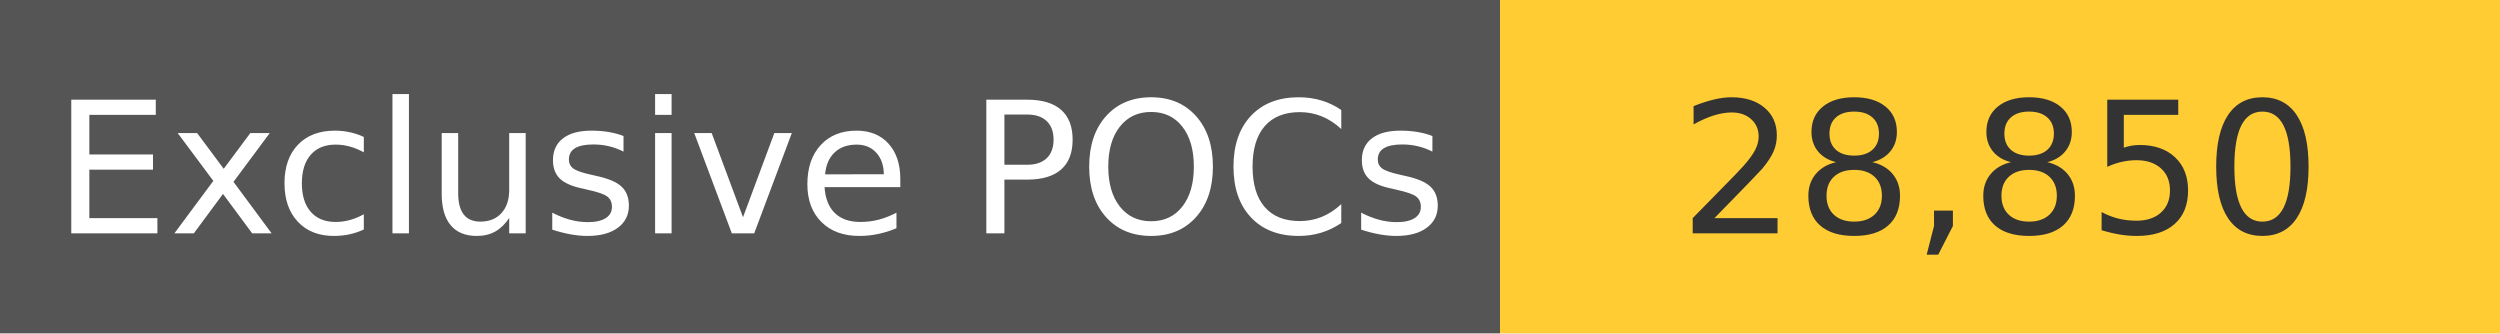
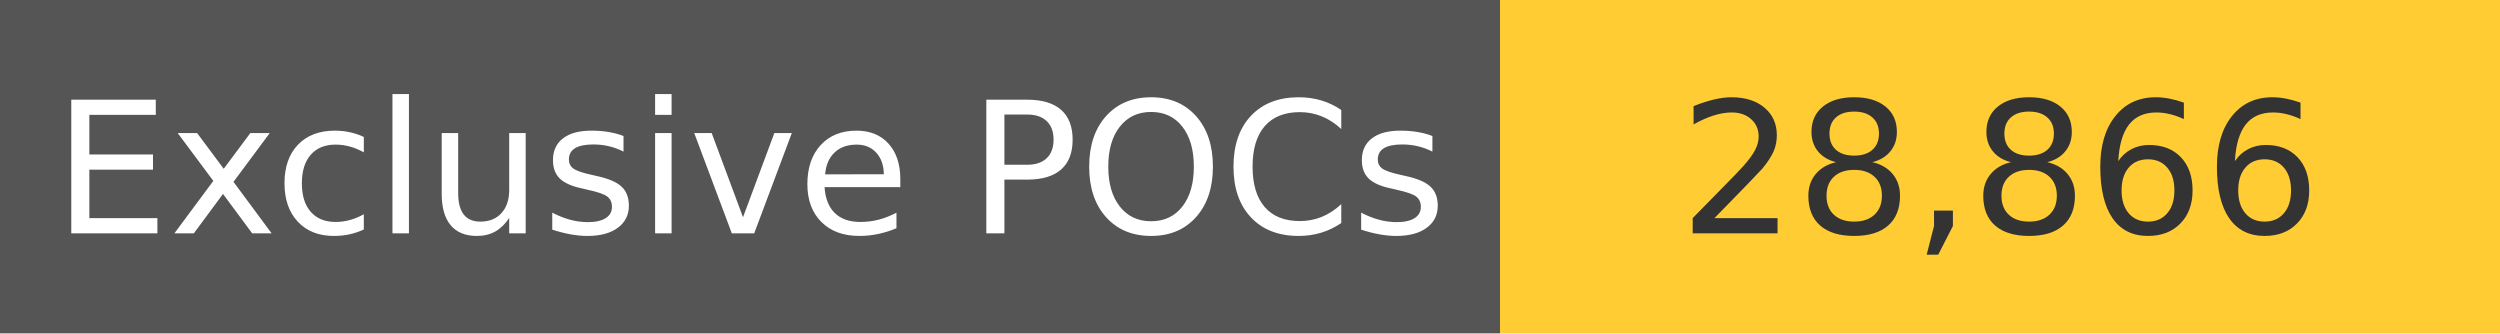
<svg xmlns="http://www.w3.org/2000/svg" width="150" height="20" role="img">
  <linearGradient id="s" x2="0" y2="100%">
    <stop offset="0" stop-color="#bbb" stop-opacity=".1" />
    <stop offset="1" stop-opacity=".1" />
  </linearGradient>
  <g>
    <rect width="90" height="20" fill="#555" />
    <rect x="90" width="267" height="20" fill="#ffcc33" />
  </g>
  <g fill="#fff" text-anchor="middle" font-family="Verdana,Geneva,DejaVu Sans,sans-serif" text-rendering="geometricPrecision" font-size="110">
    <text x="450" y="140" transform="scale(.1)" fill="#fff">
            Exclusive POCs
        </text>
    <text x="1200" y="140" transform="scale(.1)" fill="#333">
-             28,850
+             28,866
        </text>
  </g>
</svg>
